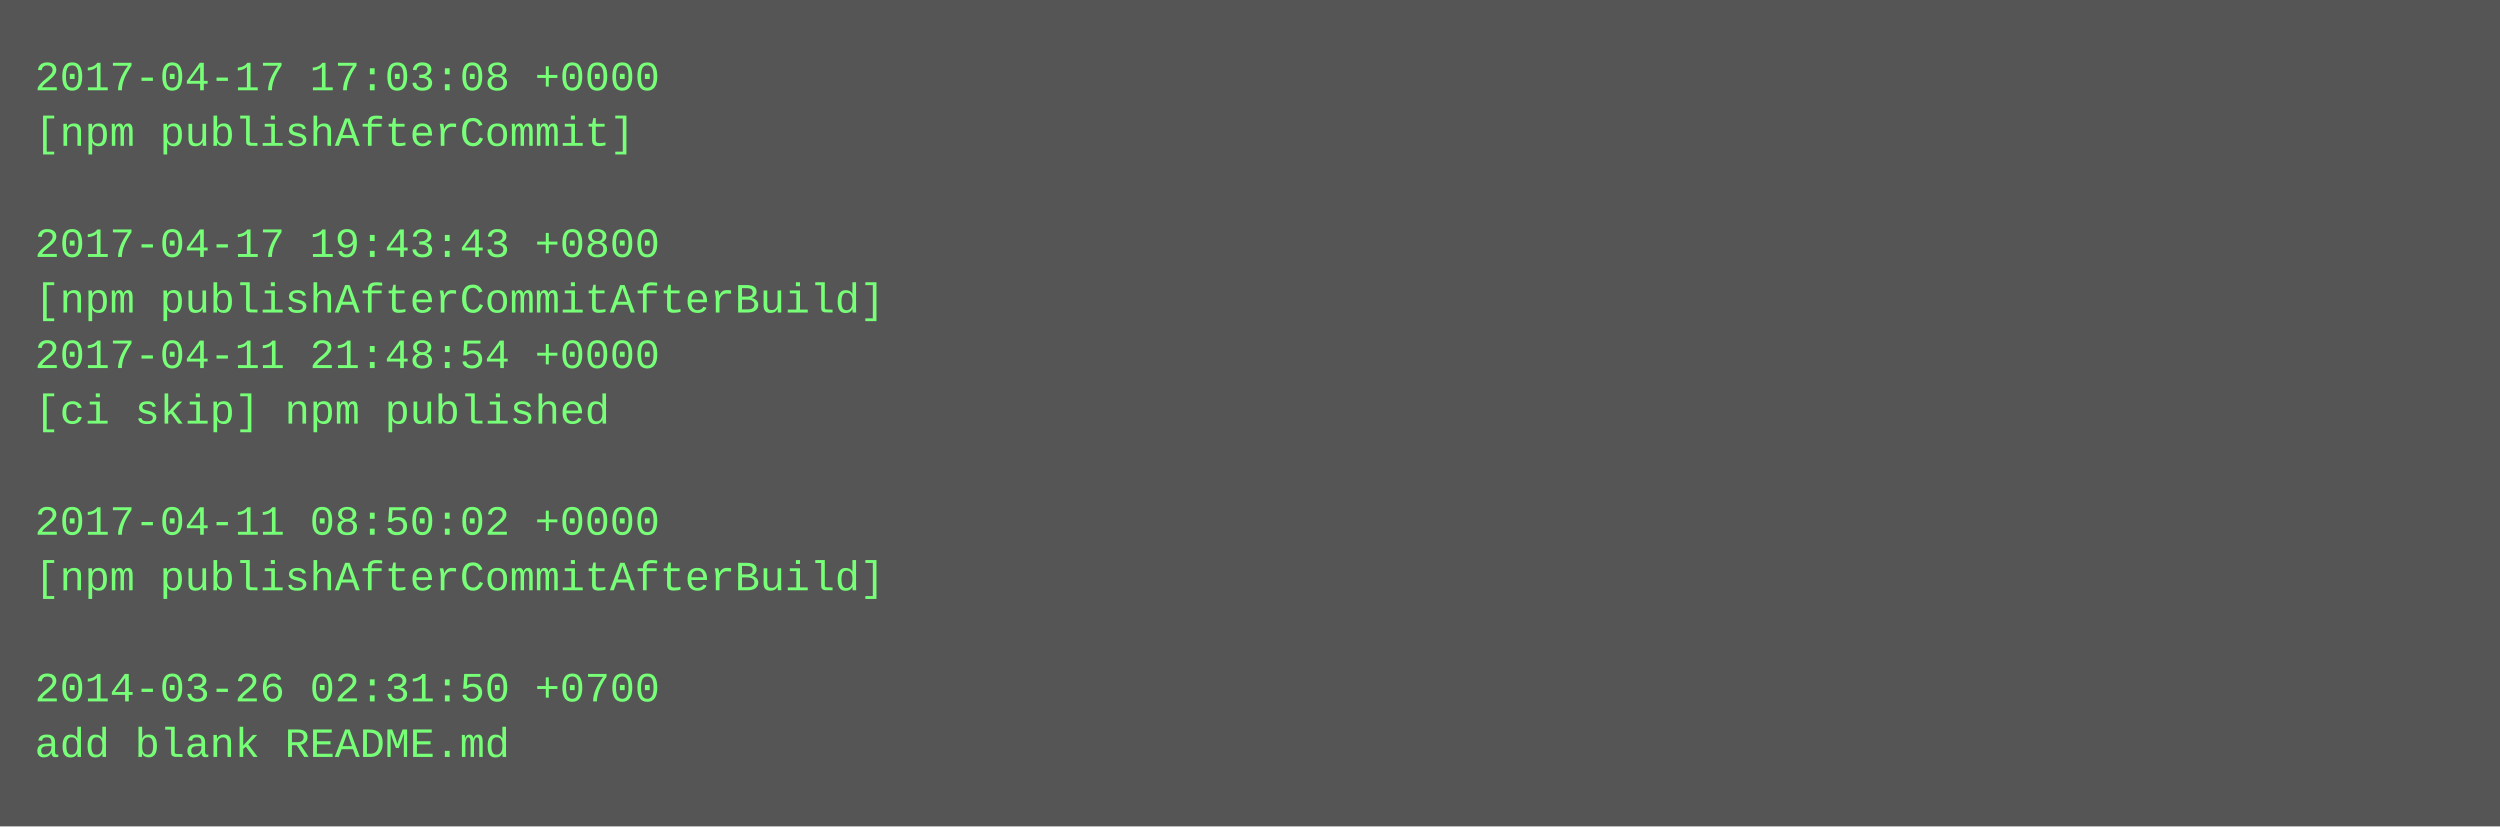
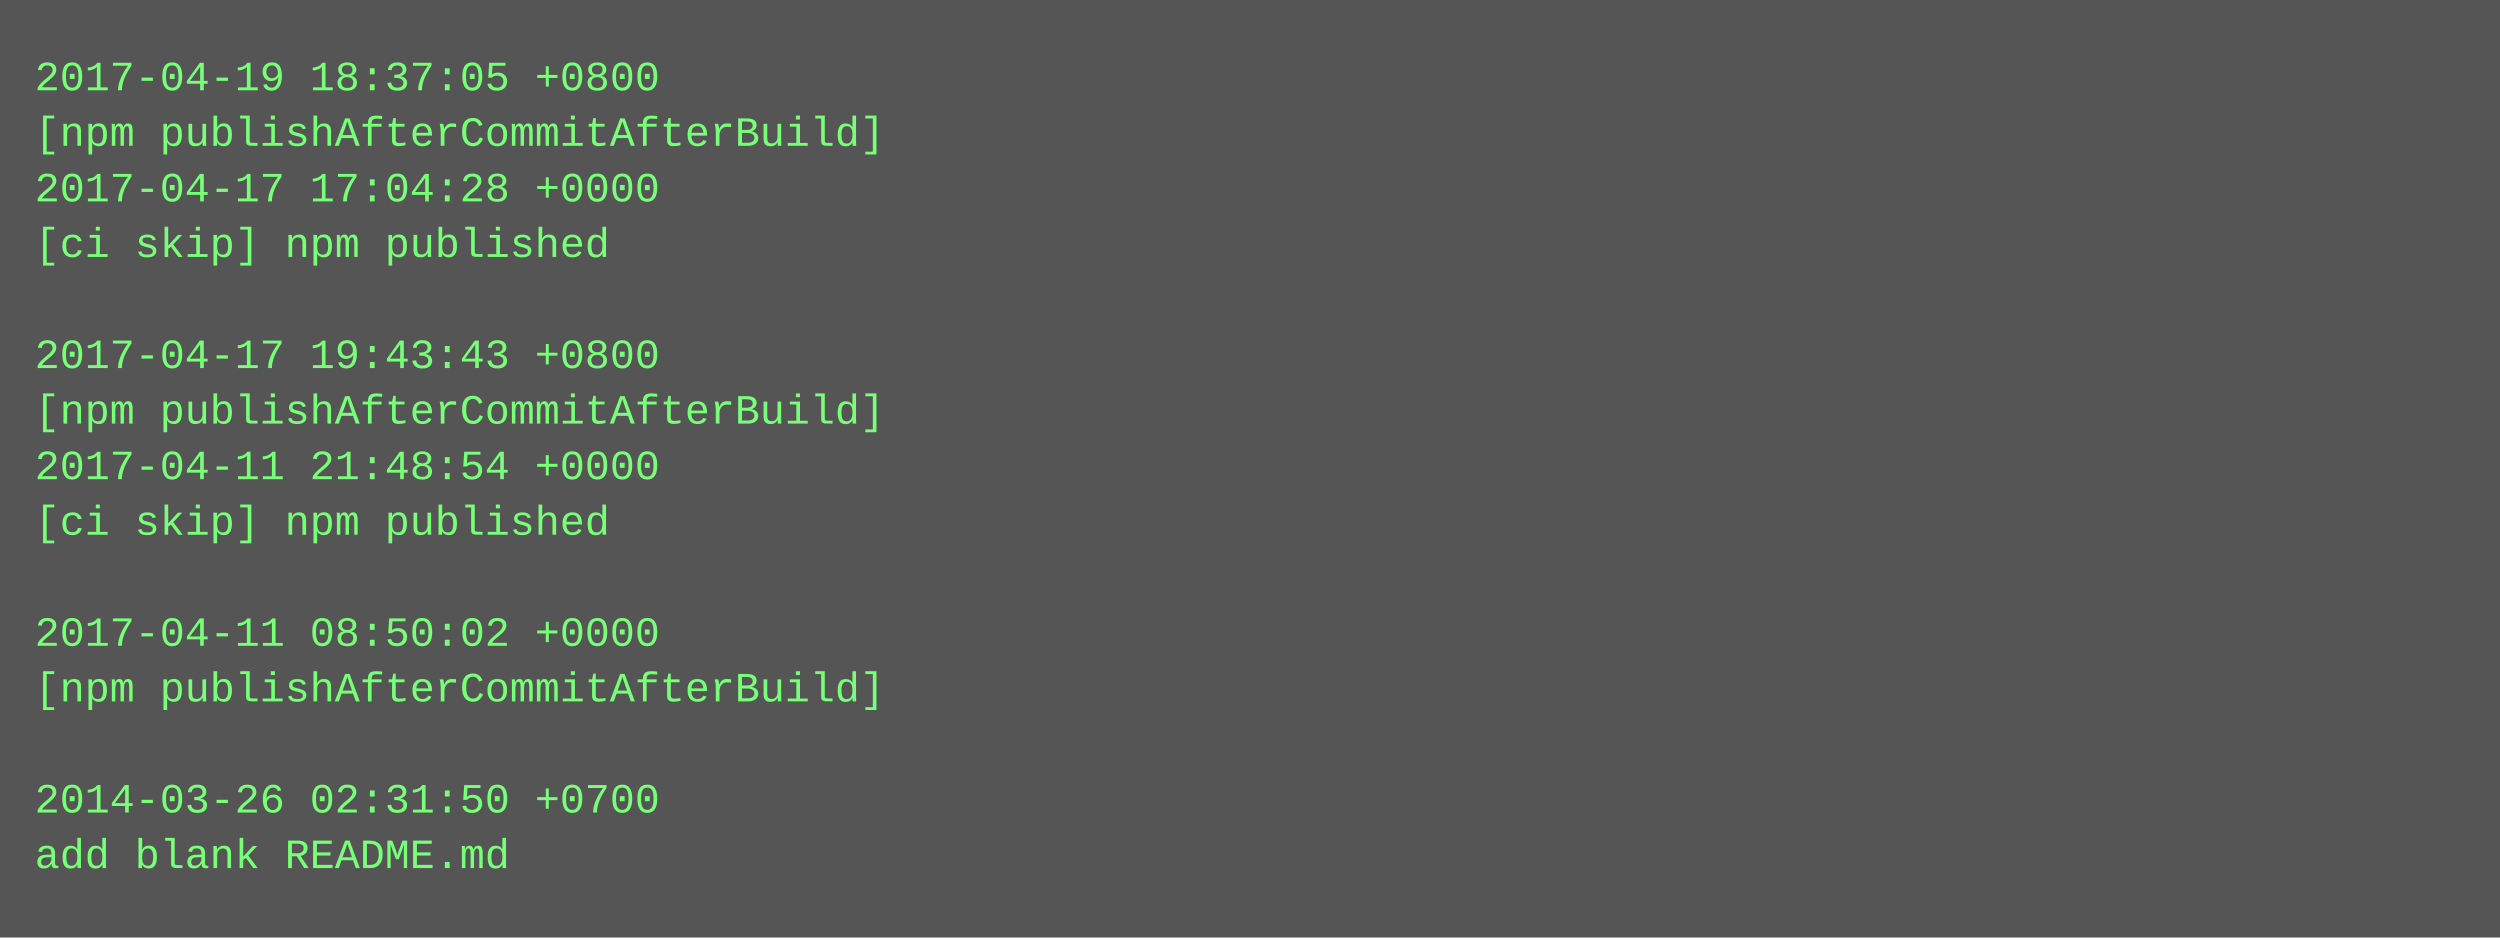
- <svg xmlns="http://www.w3.org/2000/svg" height="238" width="720">
-   <rect height="238" fill="#555" width="720" />
+ <svg xmlns="http://www.w3.org/2000/svg" height="270" width="720">
+   <rect height="270" fill="#555" width="720" />
  <text fill="#7f7" font-family="Courier New" font-size="12" xml:space="preserve">
-     <tspan x="10" y="26">2017-04-17 17:03:08 +0000</tspan>
-     <tspan x="10" y="42">[npm publishAfterCommit]</tspan>
-     <tspan x="10" y="58" />
-     <tspan x="10" y="74">2017-04-17 19:43:43 +0800</tspan>
-     <tspan x="10" y="90">[npm publishAfterCommitAfterBuild]</tspan>
-     <tspan x="10" y="106">2017-04-11 21:48:54 +0000</tspan>
-     <tspan x="10" y="122">[ci skip] npm published</tspan>
-     <tspan x="10" y="138" />
-     <tspan x="10" y="154">2017-04-11 08:50:02 +0000</tspan>
-     <tspan x="10" y="170">[npm publishAfterCommitAfterBuild]</tspan>
-     <tspan x="10" y="186" />
-     <tspan x="10" y="202">2014-03-26 02:31:50 +0700</tspan>
-     <tspan x="10" y="218">add blank README.md</tspan>
+     <tspan x="10" y="26">2017-04-19 18:37:05 +0800</tspan>
+     <tspan x="10" y="42">[npm publishAfterCommitAfterBuild]</tspan>
+     <tspan x="10" y="58">2017-04-17 17:04:28 +0000</tspan>
+     <tspan x="10" y="74">[ci skip] npm published</tspan>
+     <tspan x="10" y="90" />
+     <tspan x="10" y="106">2017-04-17 19:43:43 +0800</tspan>
+     <tspan x="10" y="122">[npm publishAfterCommitAfterBuild]</tspan>
+     <tspan x="10" y="138">2017-04-11 21:48:54 +0000</tspan>
+     <tspan x="10" y="154">[ci skip] npm published</tspan>
+     <tspan x="10" y="170" />
+     <tspan x="10" y="186">2017-04-11 08:50:02 +0000</tspan>
+     <tspan x="10" y="202">[npm publishAfterCommitAfterBuild]</tspan>
+     <tspan x="10" y="218" />
+     <tspan x="10" y="234">2014-03-26 02:31:50 +0700</tspan>
+     <tspan x="10" y="250">add blank README.md</tspan>
  </text>
</svg>
